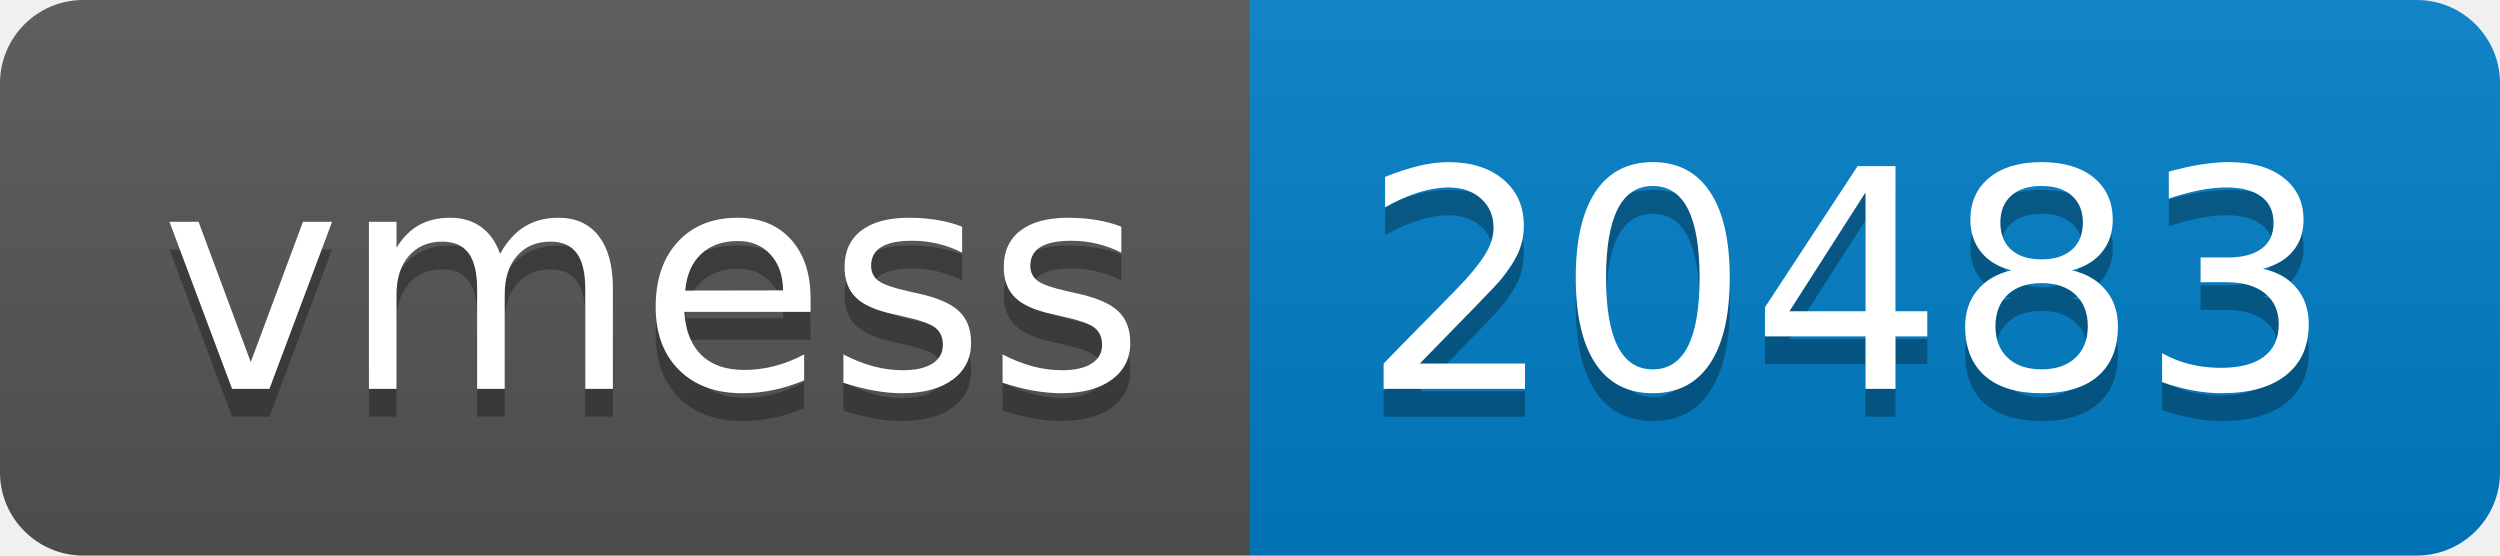
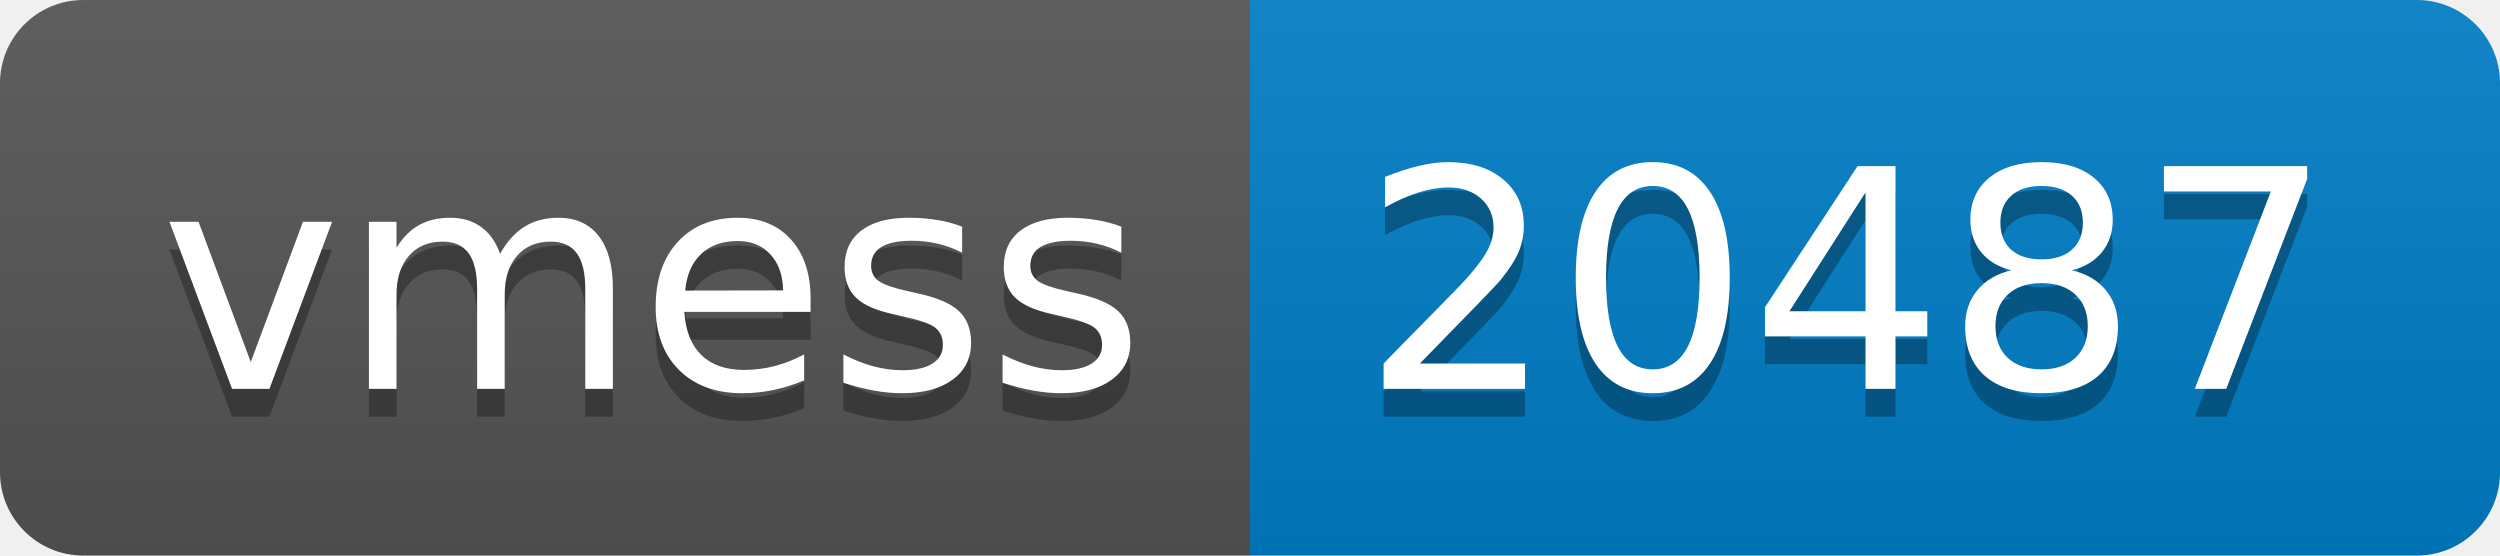
- <svg xmlns="http://www.w3.org/2000/svg" width="90" height="20" role="img" aria-label="vmess: 20483">
+ <svg xmlns="http://www.w3.org/2000/svg" width="90" height="20" role="img" aria-label="vmess: 20487">
  <linearGradient id="s" x2="0" y2="100%">
    <stop offset="0" stop-color="#bbb" stop-opacity=".1" />
    <stop offset="1" stop-opacity=".1" />
  </linearGradient>
  <clipPath id="r">
    <rect width="90" height="20" rx="3" fill="#fff" />
  </clipPath>
  <g clip-path="url(#r)">
    <rect width="45" height="20" fill="#555" />
    <rect x="45" width="45" height="20" fill="#007ec6" />
    <rect width="90" height="20" fill="url(#s)" />
  </g>
  <g fill="#fff" text-anchor="middle" font-family="Verdana,Geneva,DejaVu Sans,sans-serif" text-rendering="geometricPrecision" font-size="110">
    <text aria-hidden="true" x="235" y="150" fill="#010101" fill-opacity=".3" transform="scale(.1)" textLength="350">vmess</text>
    <text x="235" y="140" transform="scale(.1)" fill="#fff" textLength="350">vmess</text>
-     <text aria-hidden="true" x="665" y="150" fill="#010101" fill-opacity=".3" transform="scale(.1)" textLength="350">20483</text>
-     <text x="665" y="140" transform="scale(.1)" fill="#fff" textLength="350">20483</text>
+     <text aria-hidden="true" x="665" y="150" fill="#010101" fill-opacity=".3" transform="scale(.1)" textLength="350">20487</text>
+     <text x="665" y="140" transform="scale(.1)" fill="#fff" textLength="350">20487</text>
  </g>
</svg>
